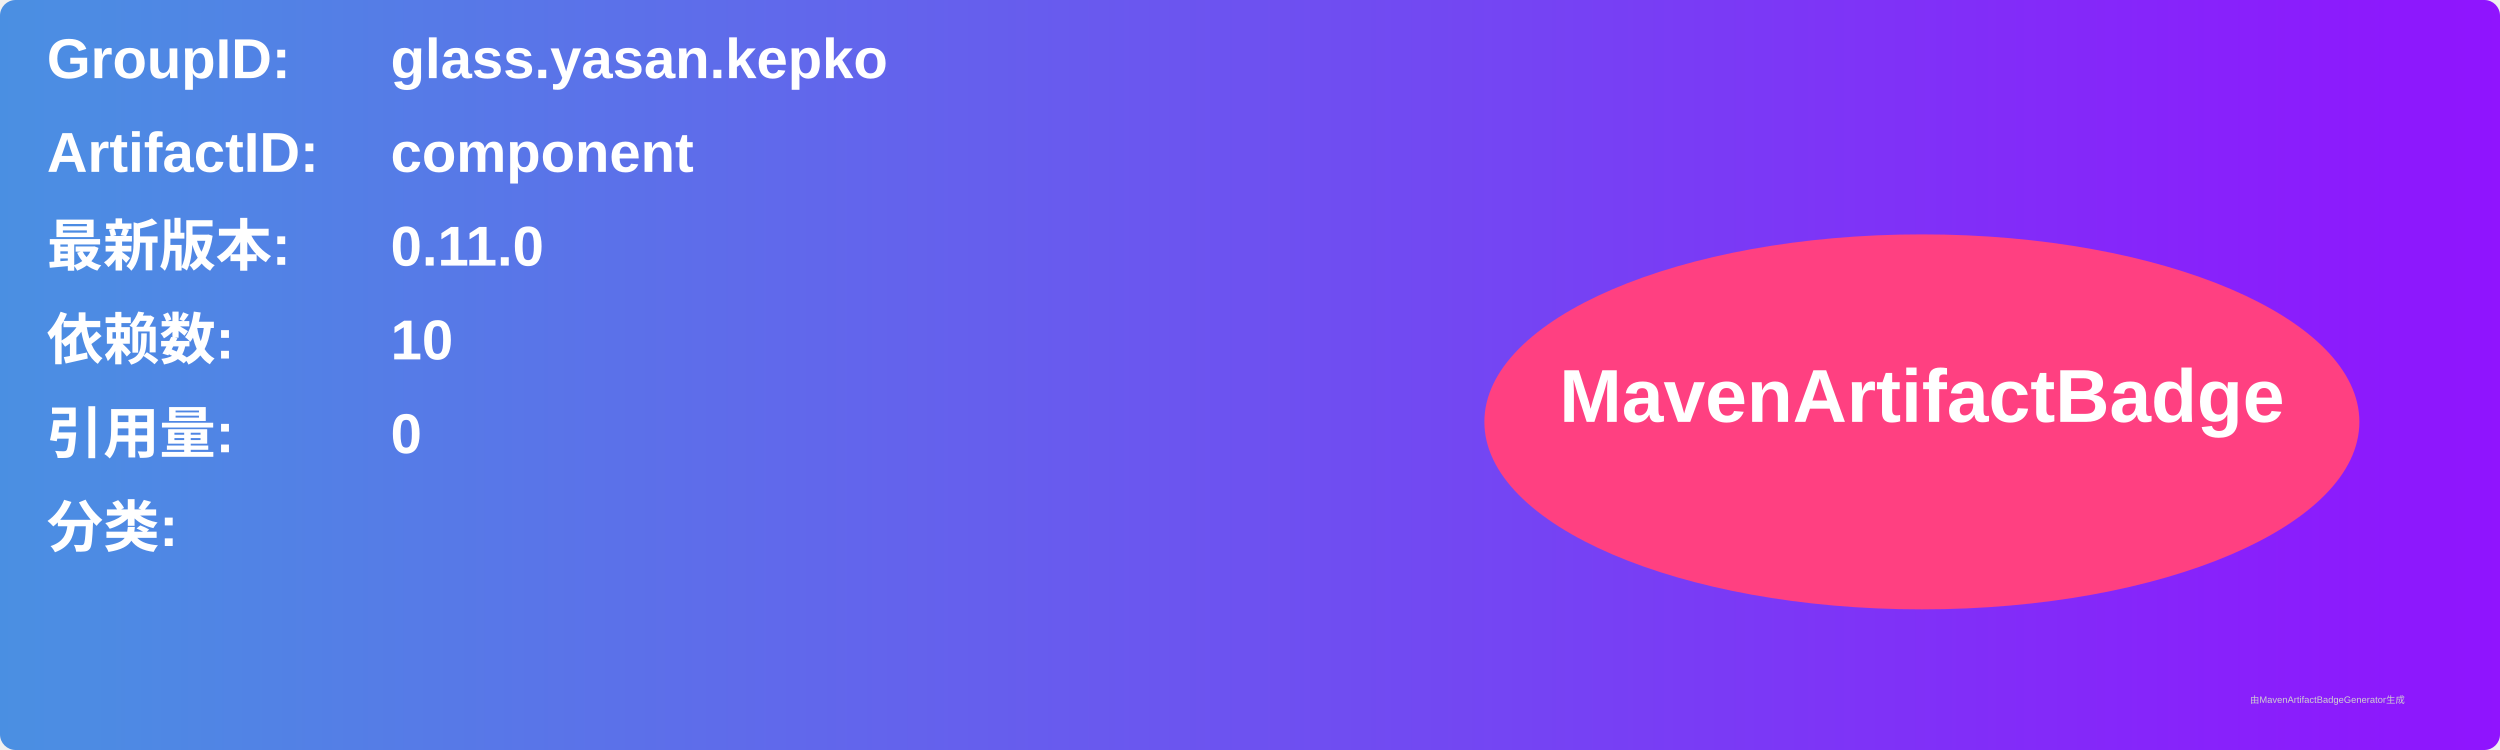
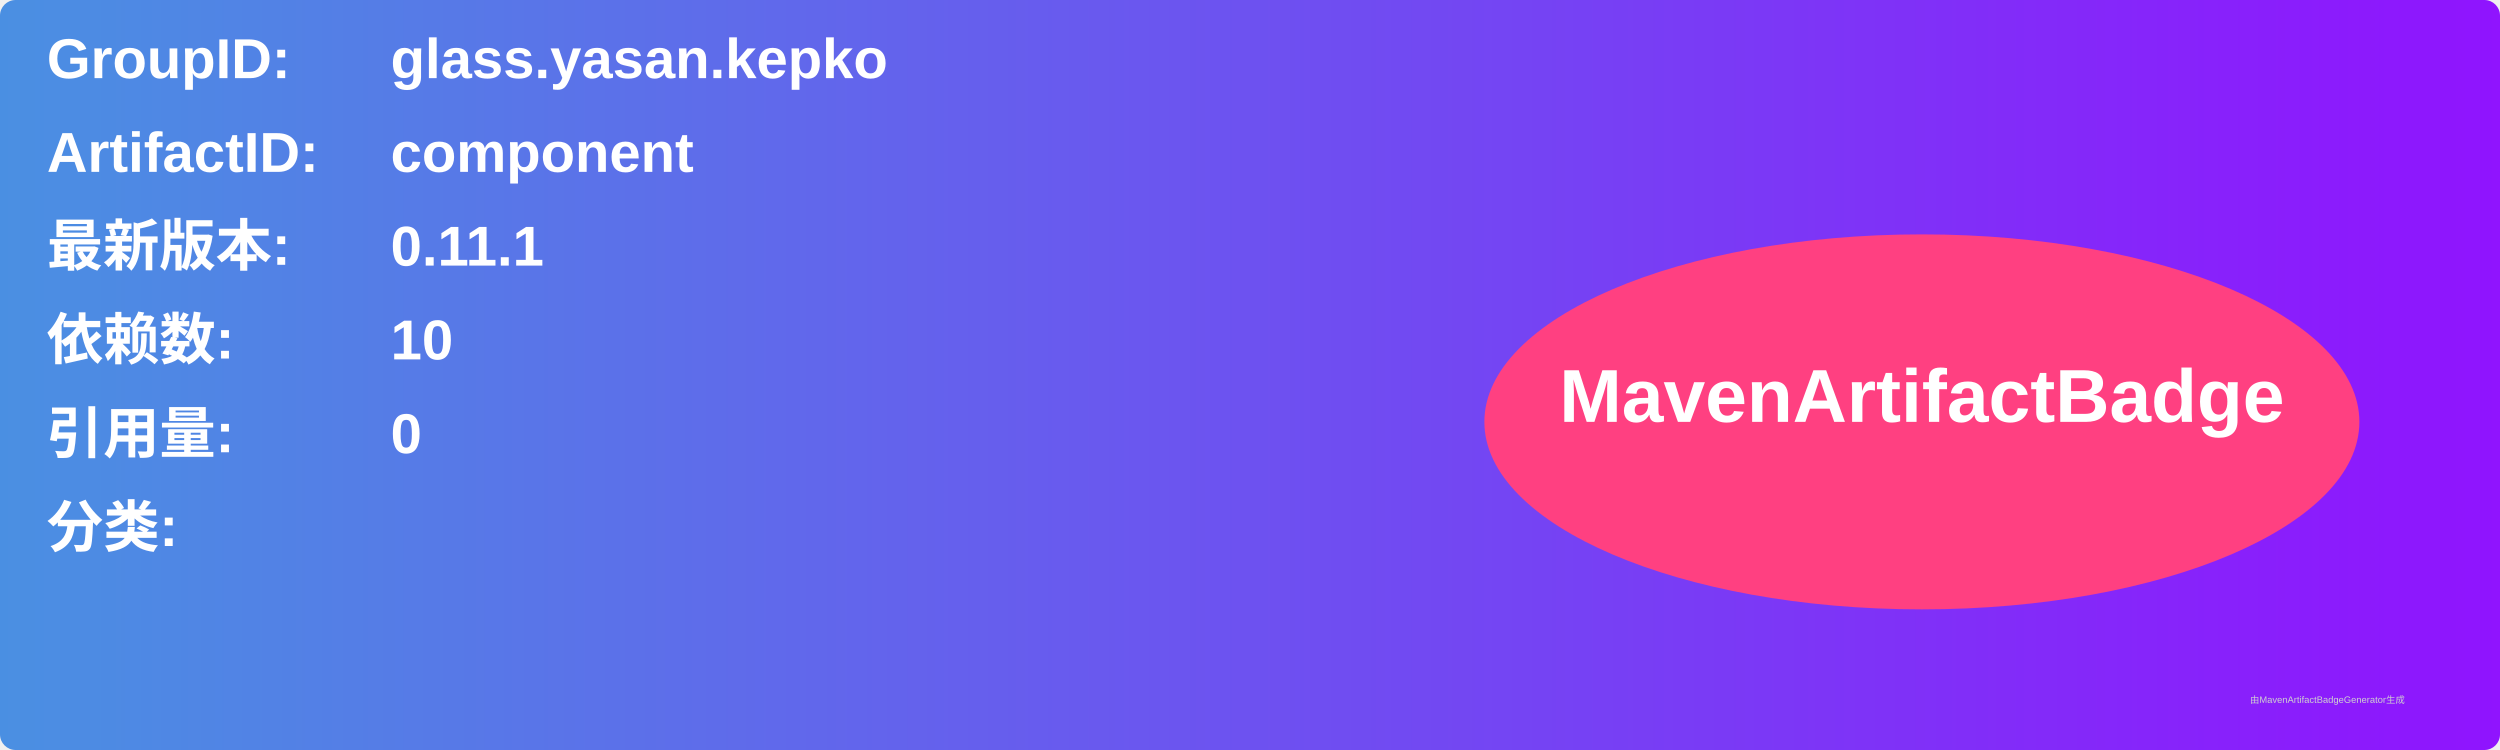
<svg xmlns="http://www.w3.org/2000/svg" width="800" height="240" viewBox="0 0 800 240">
  <linearGradient id="grad" x1="0%" y1="0%" x2="100%" y2="0%">
    <stop offset="0%" stop-color="#4a90e2" />
    <stop offset="100%" stop-color="#9013fe" />
  </linearGradient>
  <rect width="100%" height="100%" rx="5" ry="5" fill="url(#grad)" />
  <g transform="translate(15, 15)">
    <text x="0" y="10" font-family="Arial" font-size="18" fill="white" font-weight="bold" width="260">GroupID:</text>
    <text x="110" y="10" font-family="Arial" font-size="18" fill="white" font-weight="bold" width="460">glass.yasan.kepko</text>
    <text x="0" y="40" font-family="Arial" font-size="18" fill="white" font-weight="bold" width="260">ArtifactID:</text>
    <text x="110" y="40" font-family="Arial" font-size="18" fill="white" font-weight="bold" width="460">component</text>
    <text x="0" y="70" font-family="Arial" font-size="18" fill="white" font-weight="bold">最新版本:</text>
    <text x="110" y="70" font-family="Arial" font-size="18" fill="white" font-weight="bold">
-       <tspan font-weight="bold">0.11.0</tspan>
+       <tspan font-weight="bold">0.11.1</tspan>
    </text>
    <text x="0" y="100" font-family="Arial" font-size="18" fill="white" font-weight="bold">依赖数: </text>
    <text x="110" y="100" font-family="Arial" font-size="18" fill="white">
      <tspan font-weight="bold">10</tspan>
    </text>
    <text x="0" y="130" font-family="Arial" font-size="18" fill="white" font-weight="bold">引用量: </text>
    <text x="110" y="130" font-family="Arial" font-size="18" fill="white">
      <tspan font-weight="bold">0</tspan>
    </text>
    <text x="0" y="160" font-family="Arial" font-size="18" fill="white" font-weight="bold">分类:</text>
    <text x="10" y="190" font-family="Arial" font-size="10" fill="white">
      <tspan font-weight="bold" />
    </text>
    <ellipse cx="600" cy="120" rx="140" ry="60" fill="#ff4081" />
    <text x="600" y="120" text-anchor="middle" font-family="Arial" font-size="24" fill="white" font-weight="bold">MavenArtifactBadge</text>
  </g>
  <text x="720" y="225" font-family="Arial" font-size="3" fill="#d0d0d0">由MavenArtifactBadgeGenerator生成</text>
</svg>
